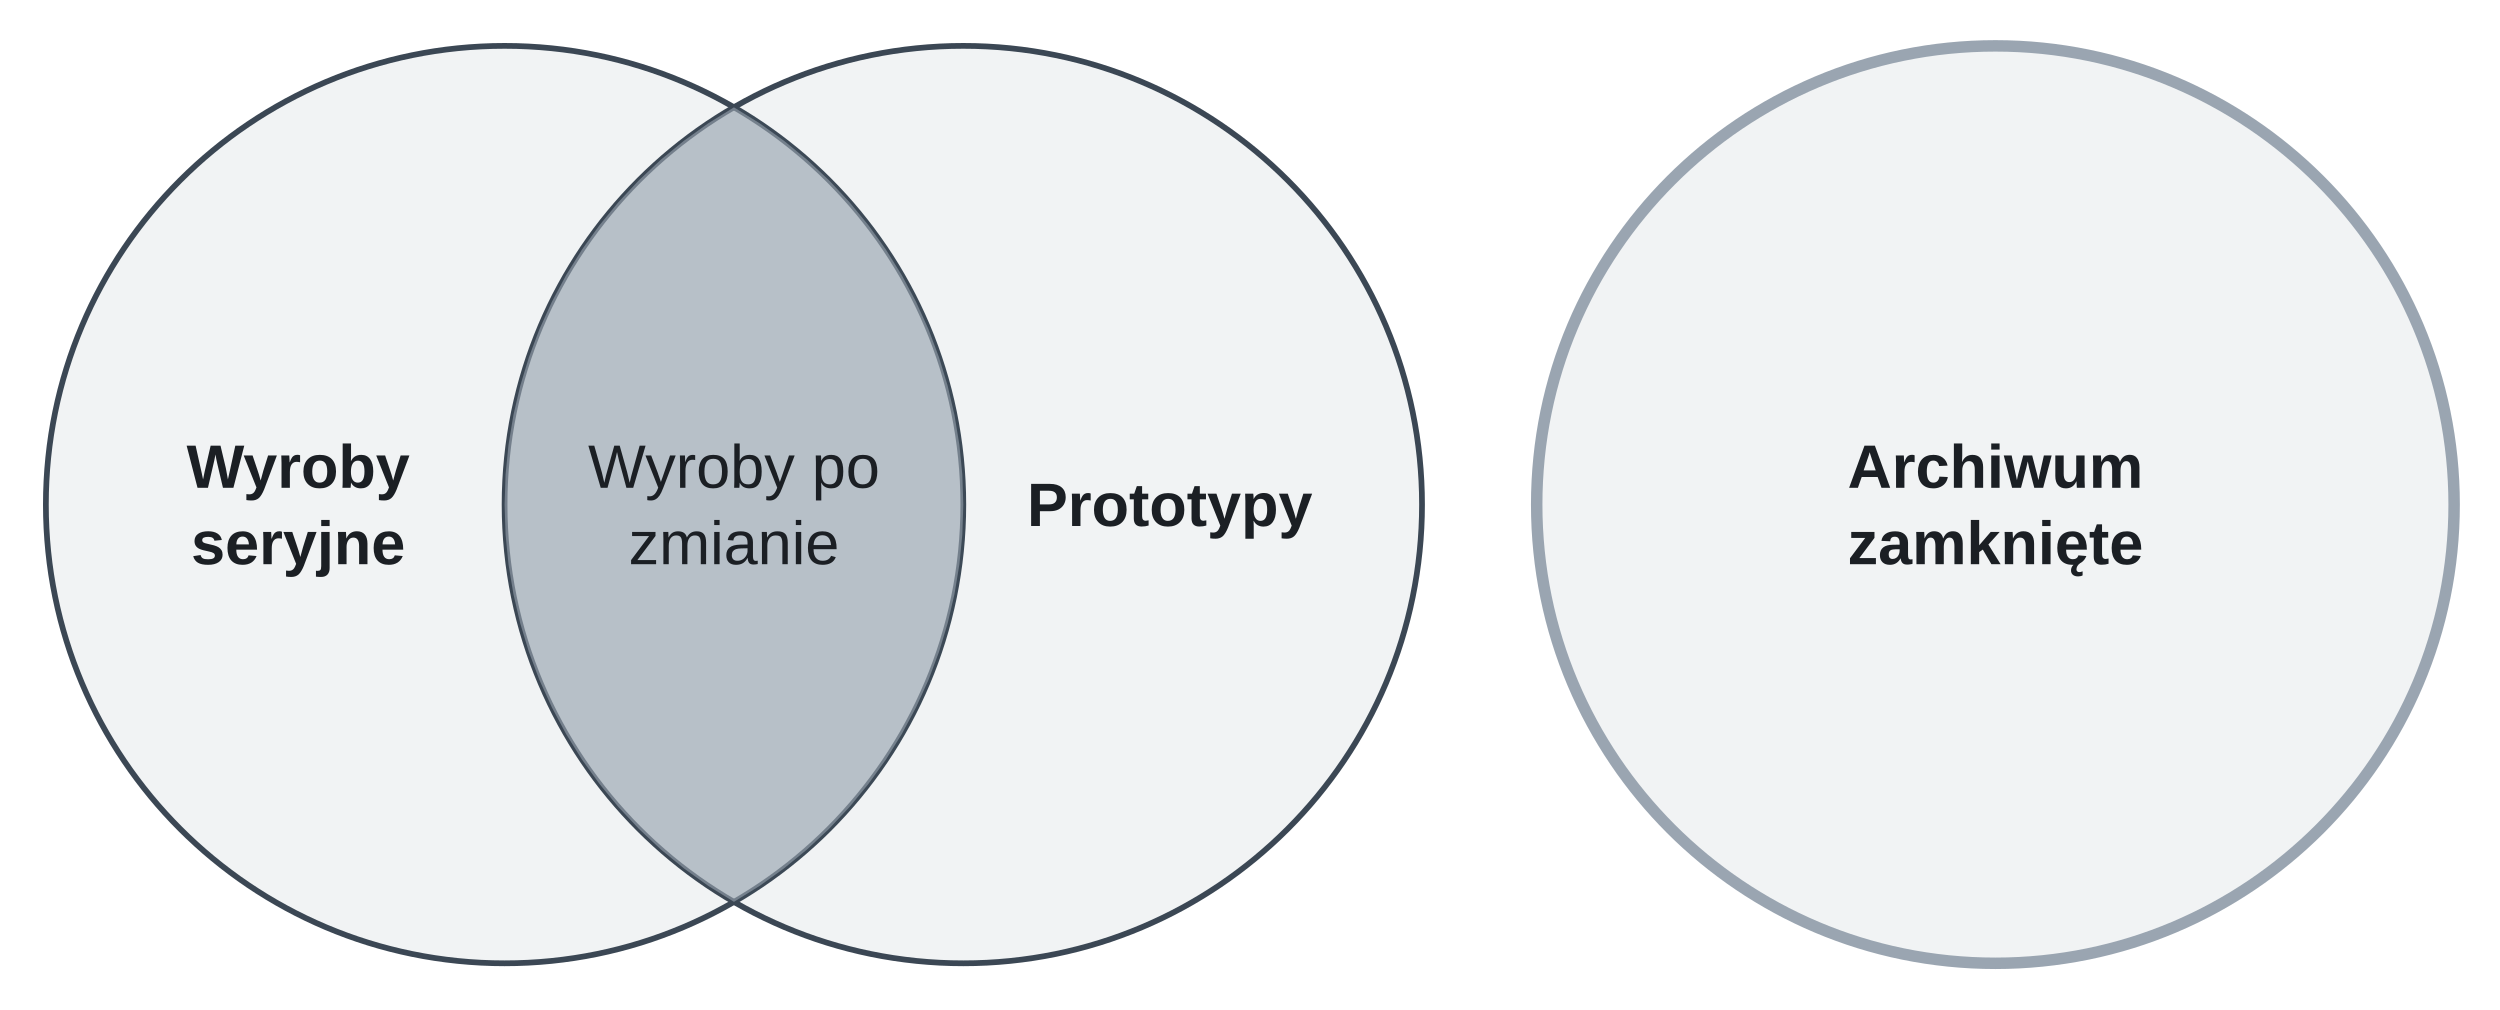
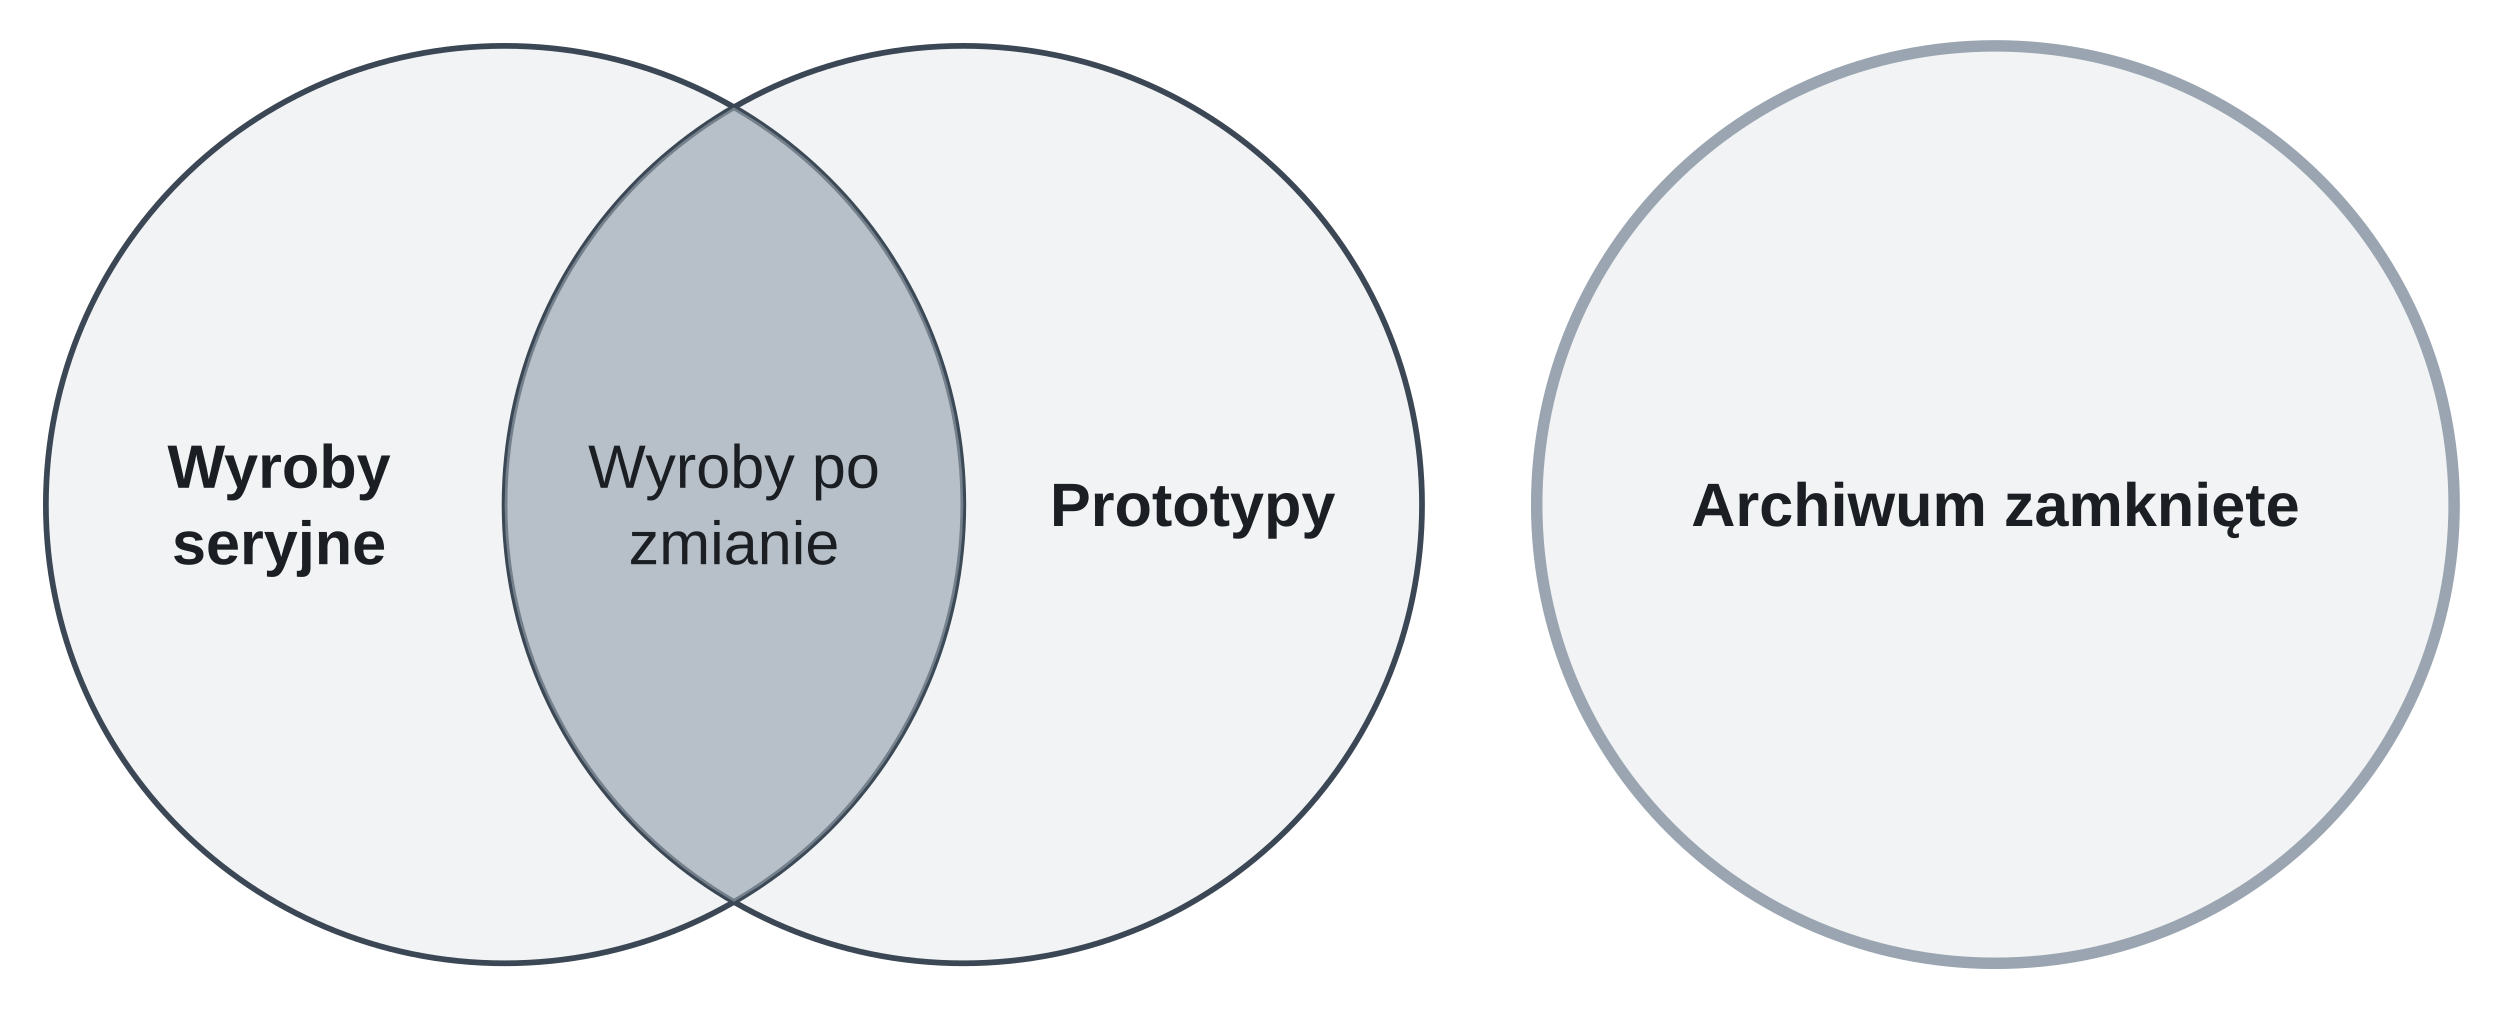
<svg xmlns="http://www.w3.org/2000/svg" version="1.1" width="654" height="264" viewBox="-132 -132 654 264" role="img" font-family="Arimo, Arial, 'Liberation Sans', sans-serif" font-size="16">
  <g fill="#55657a" fill-opacity="0.08" stroke="#3b4754" stroke-width="1.5">
    <circle cx="0" cy="0" r="120" />
    <circle cx="120" cy="0" r="120" />
  </g>
  <circle cx="390" cy="0" r="120" fill="#55657a" fill-opacity="0.08" stroke="#9aa5b1" stroke-width="3" />
  <polygon points="0.26,-7.85 1.03,-15.66 2.31,-23.41 4.09,-31.06 6.37,-38.57 9.13,-45.92 12.38,-53.07 16.08,-60 20.22,-66.67 24.8,-73.05 29.78,-79.12 35.15,-84.85 40.88,-90.22 46.95,-95.2 53.33,-99.78 60,-103.92 60,-103.92 66.67,-99.78 73.05,-95.2 79.12,-90.22 84.85,-84.85 90.22,-79.12 95.2,-73.05 99.78,-66.67 103.92,-60 107.62,-53.07 110.87,-45.92 113.63,-38.57 115.91,-31.06 117.69,-23.41 118.97,-15.66 119.74,-7.85 120,0 119.74,7.85 118.97,15.66 117.69,23.41 115.91,31.06 113.63,38.57 110.87,45.92 107.62,53.07 103.92,60 99.78,66.67 95.2,73.05 90.22,79.12 84.85,84.85 79.12,90.22 73.05,95.2 66.67,99.78 60,103.92 60,103.92 53.33,99.78 46.95,95.2 40.88,90.22 35.15,84.85 29.78,79.12 24.8,73.05 20.22,66.67 16.08,60 12.38,53.07 9.13,45.92 6.37,38.57 4.09,31.06 2.31,23.41 1.03,15.66 0.26,7.85 0,0" fill="#9aa5b1" fill-opacity="0.6" stroke="none" stroke-width="1" />
  <g fill="#1b1f24" text-anchor="middle">
-     <text x="-54" y="-4.4" font-weight="bold">Wyroby</text>
-     <text x="-54" y="15.6" font-weight="bold">seryjne</text>
-     <text x="174" y="5.6" font-weight="bold">Prototypy</text>
-     <text x="390" y="-4.4" font-weight="bold">Archiwum</text>
-     <text x="390" y="15.6" font-weight="bold">zamknięte</text>
+     <text x="-59" y="-4.4" font-weight="bold">Wyroby</text>
+     <text x="-59" y="15.6" font-weight="bold">seryjne</text>
+     <text x="180" y="5.6" font-weight="bold">Prototypy</text>
+     <text x="390" y="5.6" font-weight="bold">Archiwum zamknięte</text>
    <text x="60" y="-4.4">Wyroby po</text>
    <text x="60" y="15.6">zmianie</text>
  </g>
</svg>
